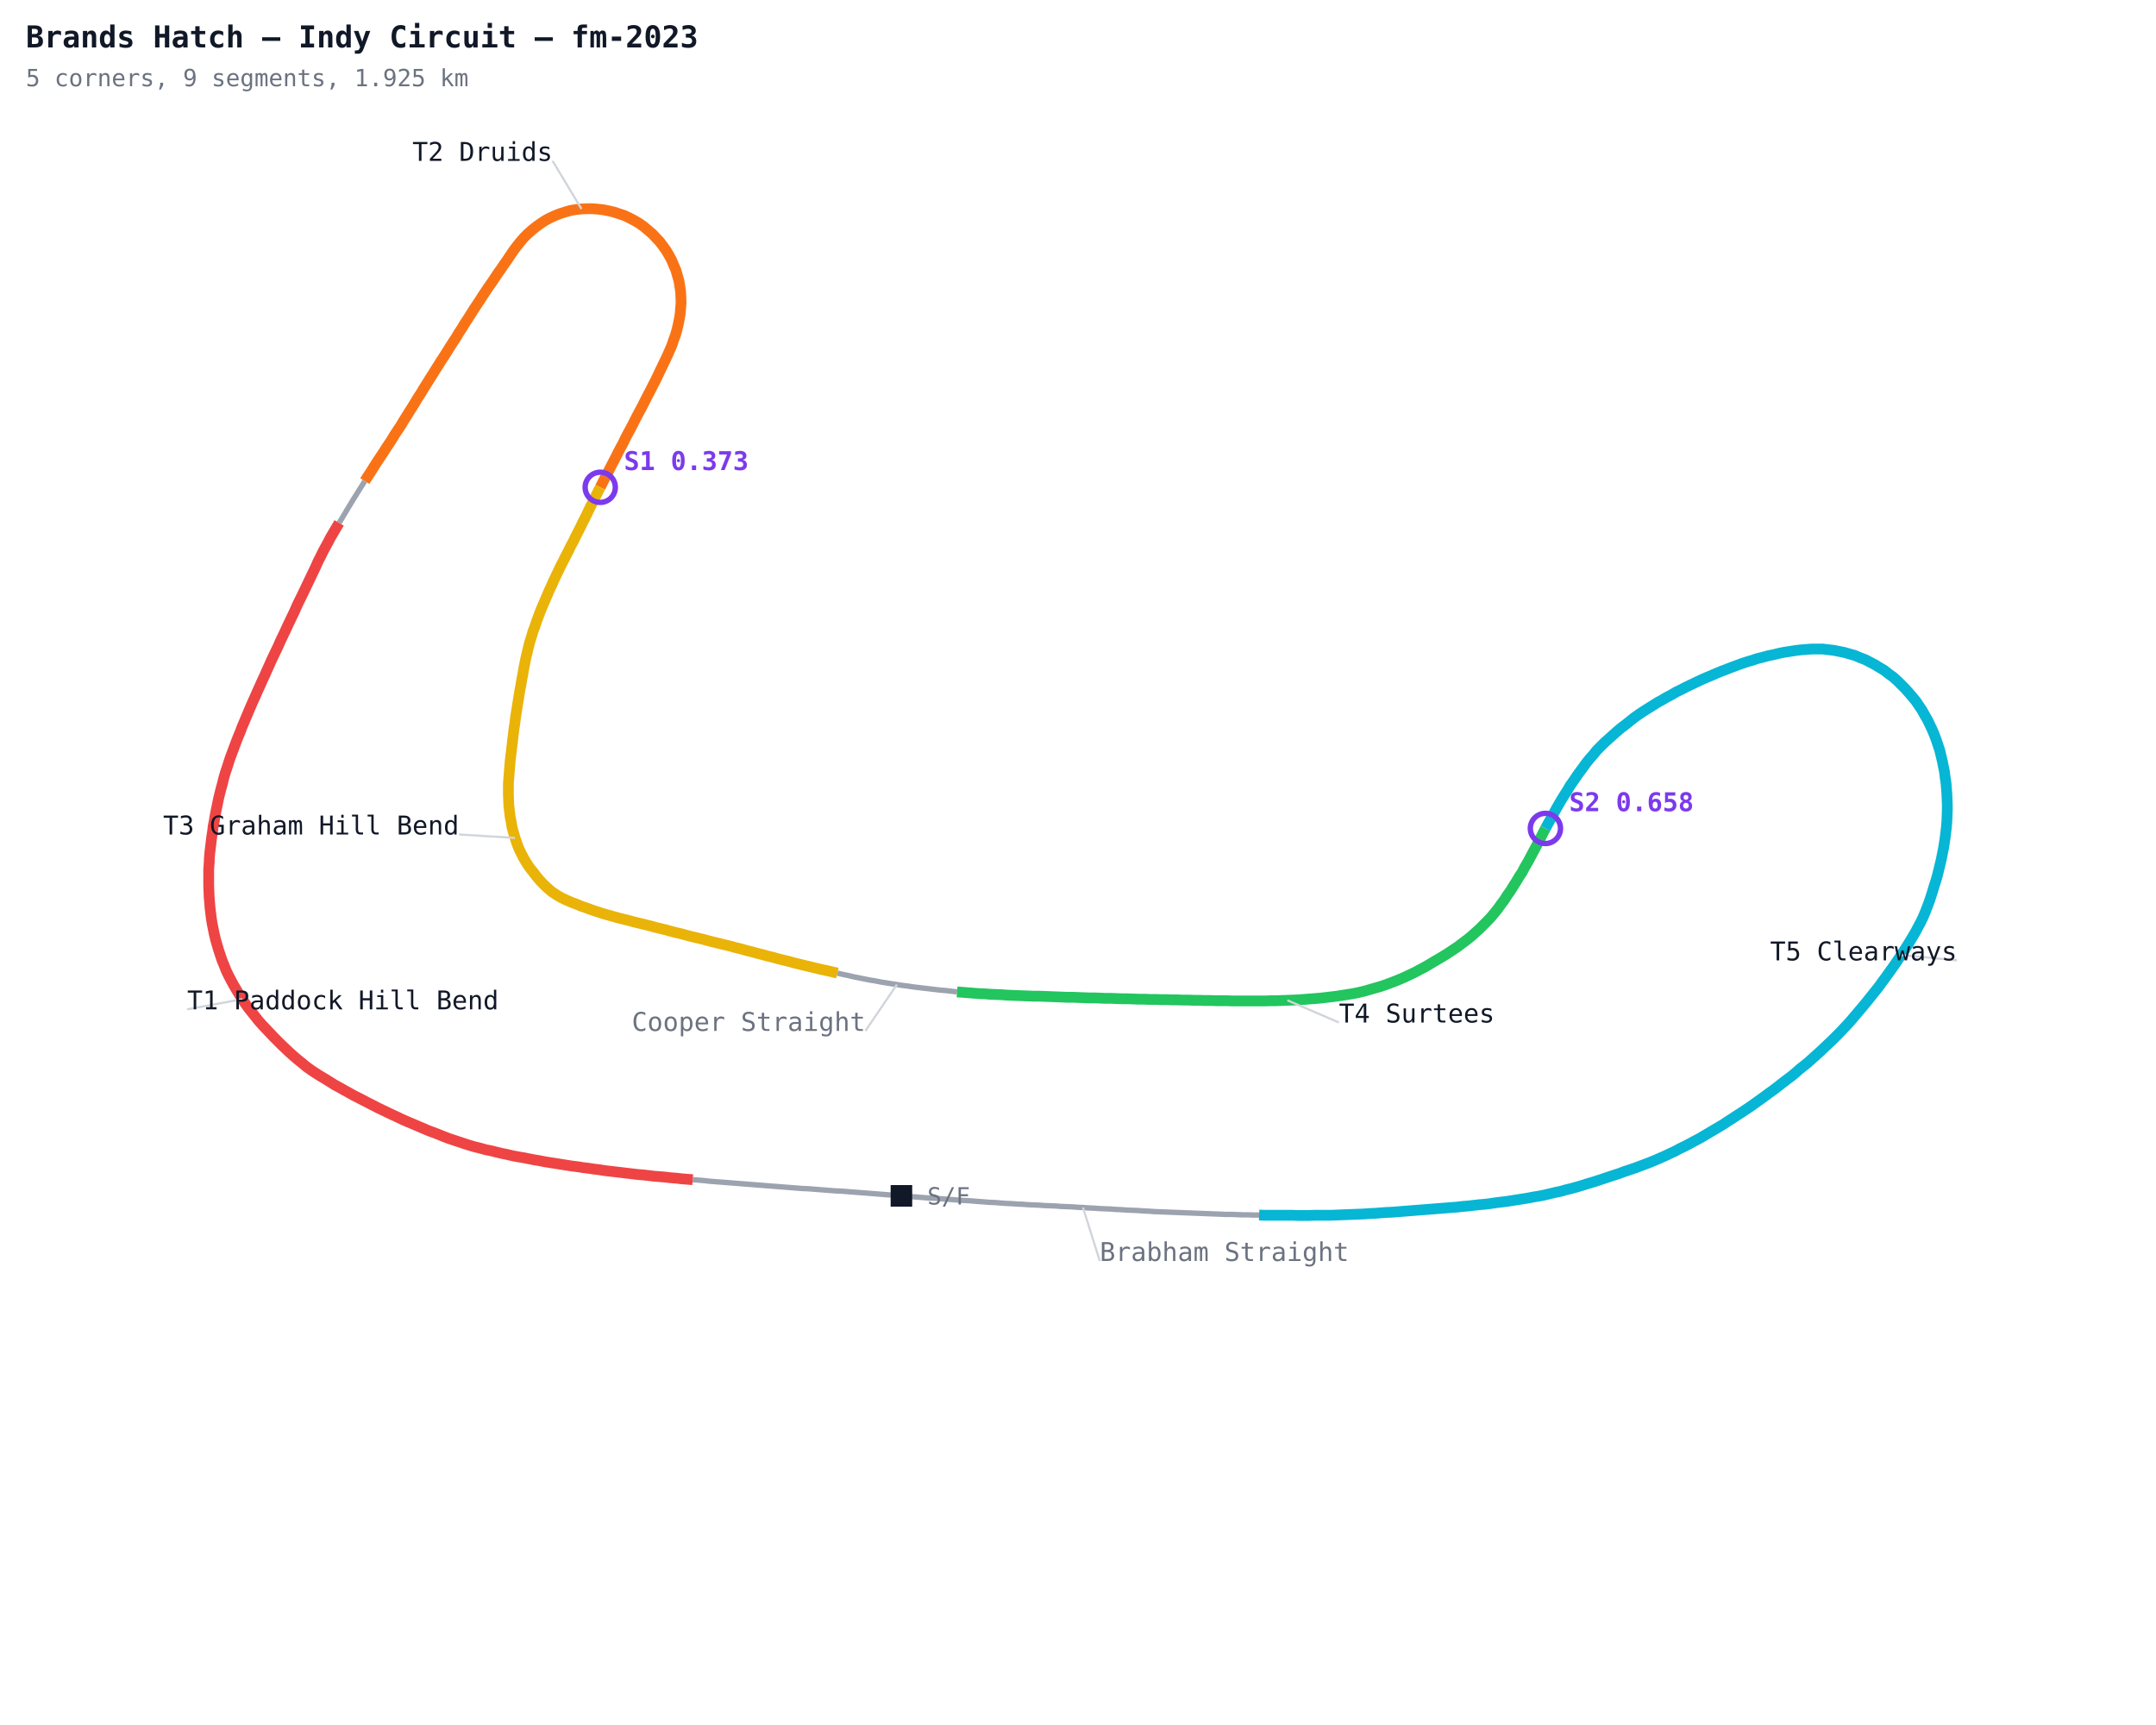
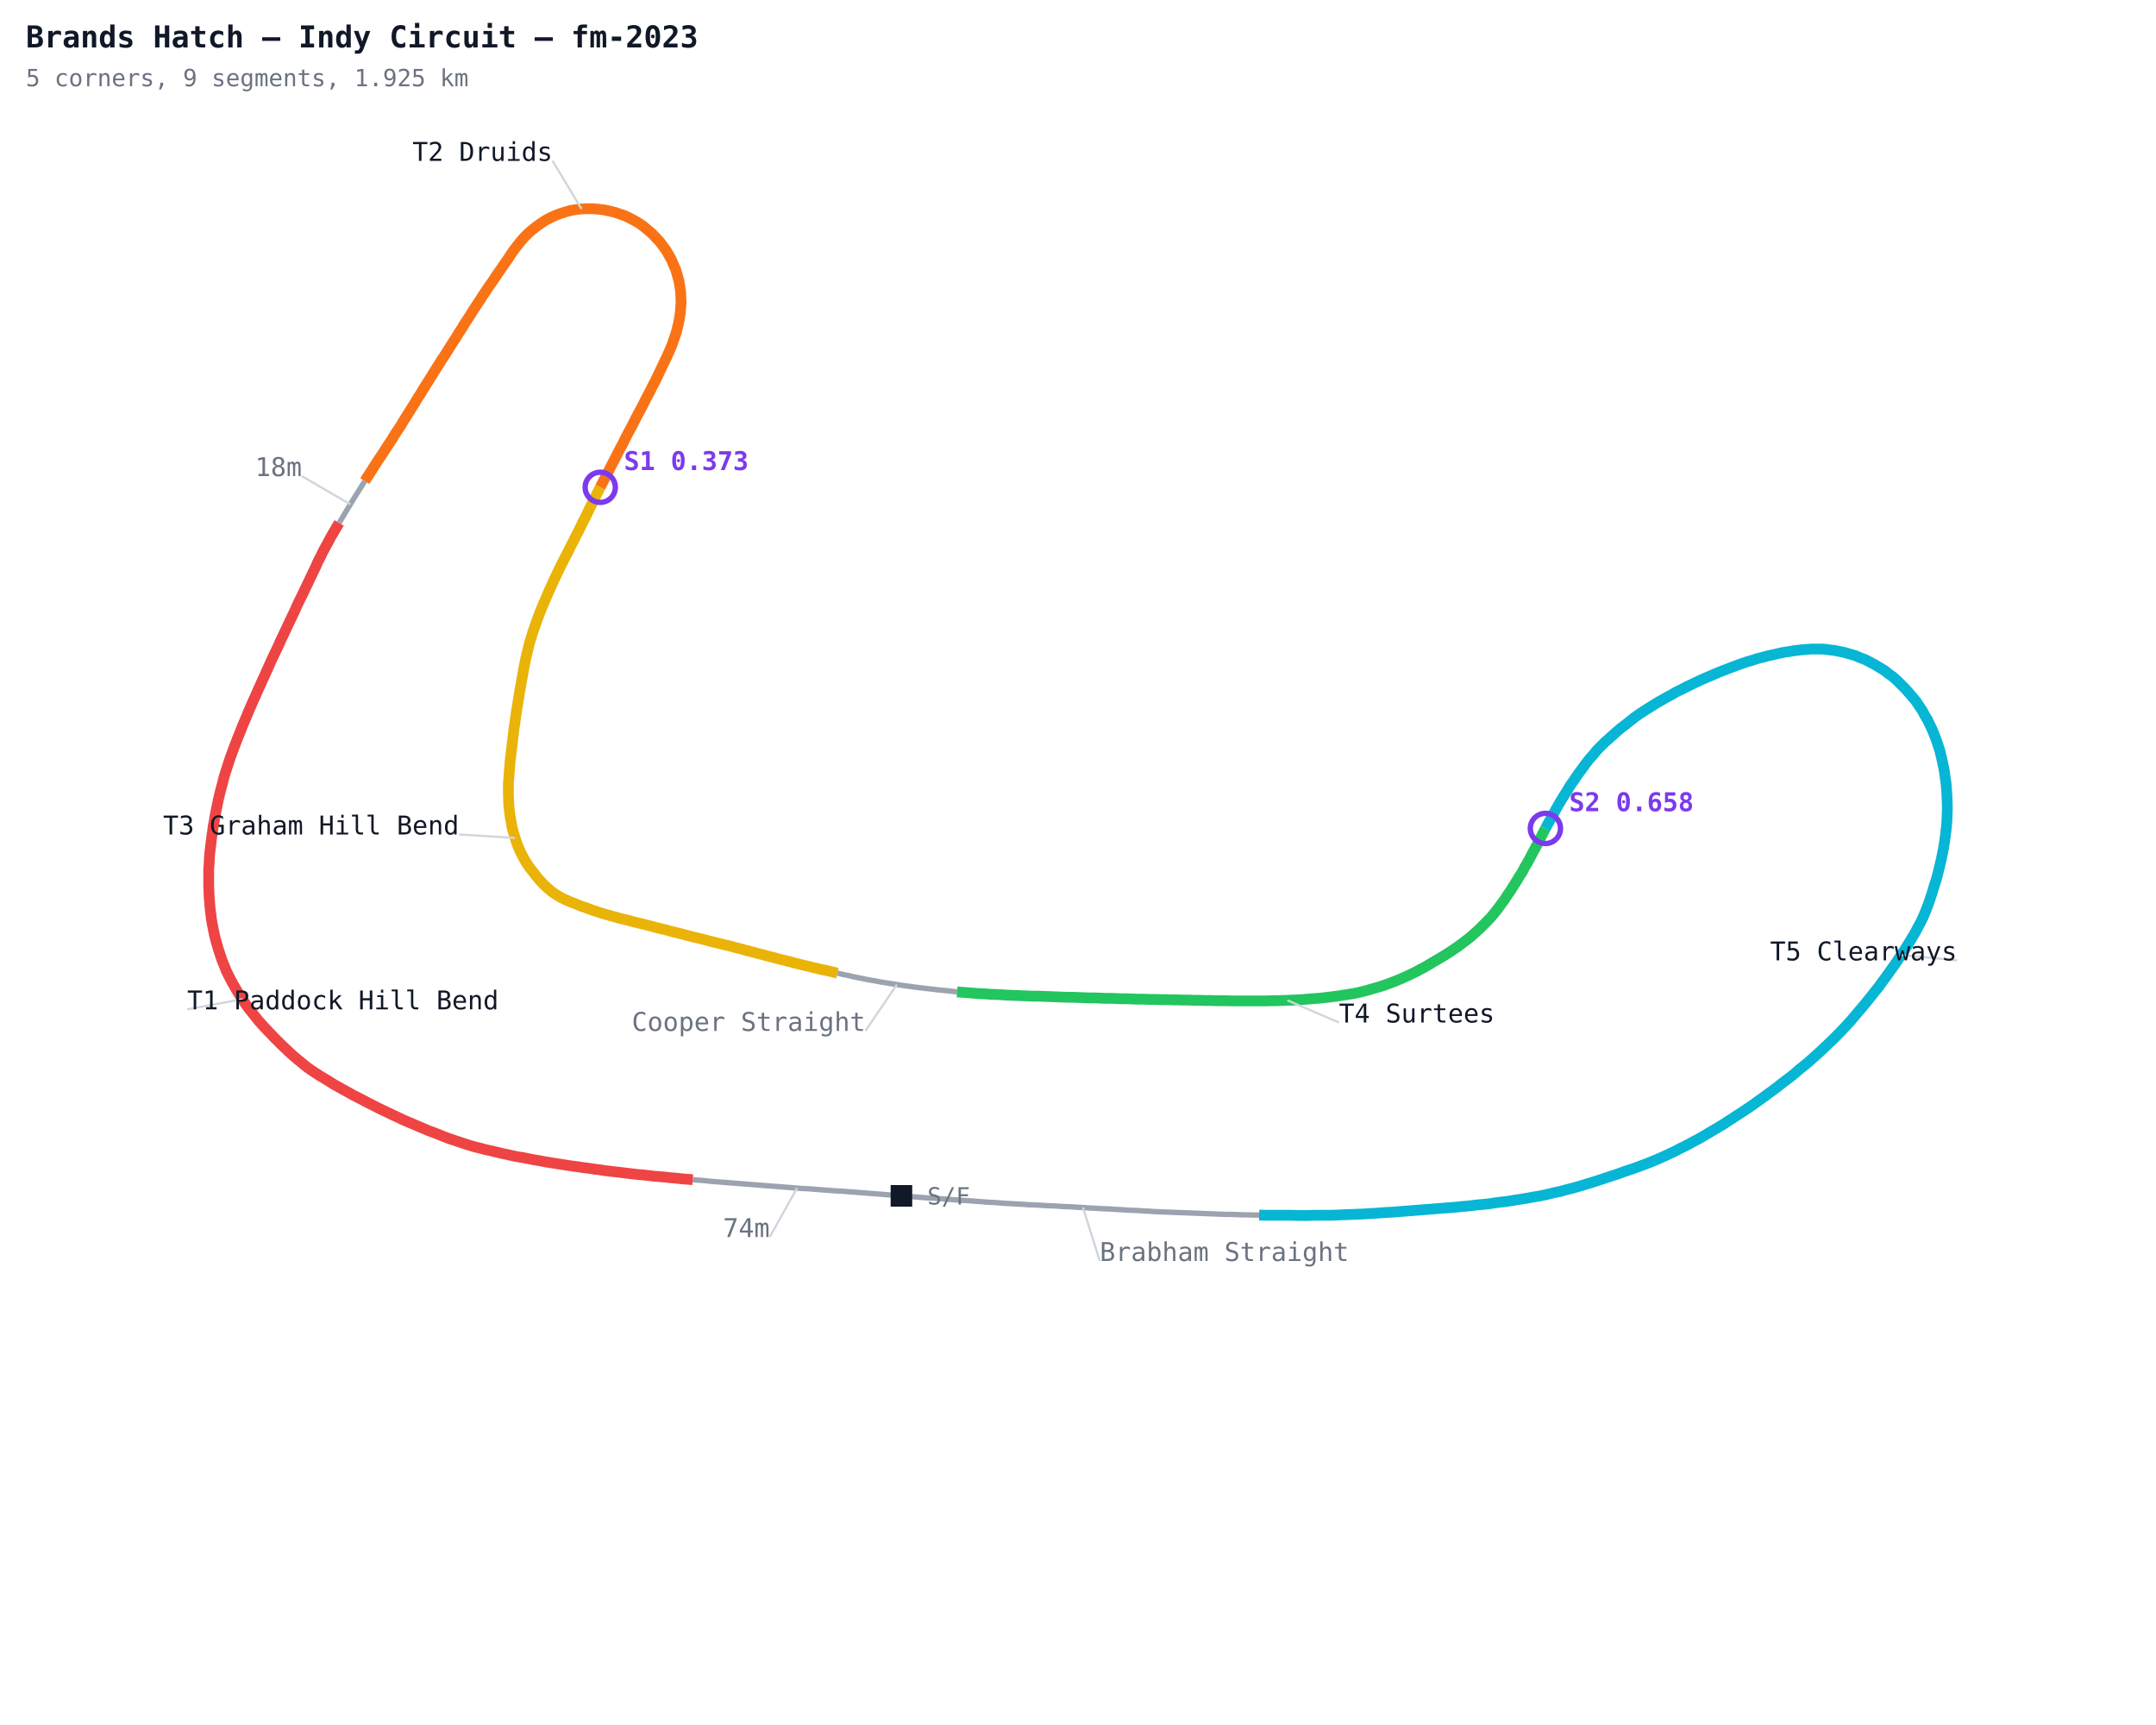
<svg xmlns="http://www.w3.org/2000/svg" width="1000" height="800" viewBox="0 0 1000 800">
  <defs>
    <style>
      .name { font-family: monospace; font-size: 12px; }
      .sector { font-family: monospace; font-size: 12px; fill: #7c3aed; font-weight: bold; }
      .title { font-family: monospace; font-size: 14px; fill: #111827; font-weight: bold; }
      .sub { font-family: monospace; font-size: 11px; fill: #6b7280; }
    </style>
  </defs>
  <rect width="1000" height="800" fill="#ffffff" />
  <polyline fill="none" stroke="#9ca3af" stroke-width="2.5" points="418.1,554.6 415.6,554.4 413.0,554.2 410.5,554.0 408.0,553.8 405.4,553.6 402.9,553.4 400.3,553.2 397.8,553.0 395.2,552.8 392.7,552.6 390.1,552.4 387.6,552.3 385.0,552.1 382.5,551.9 379.9,551.7 377.4,551.5 374.8,551.3 372.3,551.2 369.7,551.0 367.2,550.8 364.6,550.6 362.1,550.4 359.5,550.2 357.0,550.0 354.4,549.8 351.9,549.6 349.3,549.4 346.8,549.2 344.2,549.0 341.7,548.8 339.2,548.6 336.6,548.4 334.1,548.2 331.5,548.0 329.0,547.8 326.4,547.5 323.9,547.3 321.3,547.1" />
  <polyline fill="none" stroke="#ef4444" stroke-width="5" points="321.3,547.1 318.8,546.9 316.2,546.7 313.7,546.4 311.1,546.2 308.6,545.9 306.1,545.7 303.5,545.5 301.0,545.2 298.4,544.9 295.9,544.7 293.3,544.4 290.8,544.1 288.3,543.8 285.7,543.5 283.2,543.2 280.6,542.9 278.1,542.5 275.6,542.2 273.0,541.8 270.5,541.5 268.0,541.1 265.5,540.8 262.9,540.4 260.4,540.0 257.9,539.6 255.3,539.2 252.8,538.8 250.3,538.3 247.8,537.9 245.3,537.4 242.8,536.9 240.3,536.5 237.7,536.0 235.2,535.4 232.7,534.9 230.2,534.3 227.8,533.7 225.3,533.2 222.8,532.5 220.3,531.9 217.9,531.2 215.4,530.4 213.0,529.6 210.6,528.8 208.2,528.0 205.8,527.1 203.4,526.1 201.0,525.2 198.6,524.3 196.3,523.3 193.9,522.3 191.6,521.3 189.2,520.3 186.9,519.3 184.6,518.2 182.2,517.1 179.9,516.0 177.6,514.9 175.3,513.8 173.0,512.6 170.8,511.5 168.5,510.3 166.2,509.1 164.0,508.0 161.7,506.7 159.5,505.5 157.2,504.2 155.0,503.0 152.8,501.6 150.7,500.3 148.5,499.0 146.3,497.6 144.2,496.2 142.1,494.7 140.2,493.1 138.2,491.5 136.2,489.8 134.3,488.1 132.5,486.4 130.6,484.6 128.8,482.8 127.0,481.0 125.3,479.2 123.5,477.3 121.8,475.5 120.1,473.6 118.5,471.6 116.9,469.6 115.3,467.6 113.8,465.5 112.4,463.4 111.0,461.3 109.7,459.1 108.4,456.9 107.2,454.7 106.0,452.4 104.9,450.1 104.0,447.8 103.0,445.4 102.2,443.0 101.4,440.6 100.7,438.2 100.0,435.8 99.4,433.3 98.9,430.8 98.4,428.3 98.0,425.8 97.7,423.3 97.4,420.8 97.2,418.3 97.0,415.8 96.9,413.2 96.8,410.7 96.8,408.2 96.8,405.7 96.8,403.1 97.0,400.6 97.1,398.1 97.3,395.6 97.6,393.1 97.9,390.6 98.2,388.1 98.6,385.6 98.9,383.1 99.4,380.6 99.8,378.1 100.3,375.6 100.8,373.2 101.3,370.7 101.9,368.2 102.5,365.8 103.2,363.3 103.8,360.8 104.5,358.4 105.3,356.0 106.1,353.5 106.9,351.1 107.8,348.7 108.7,346.3 109.6,343.9 110.5,341.6 111.5,339.2 112.4,336.8 113.4,334.5 114.4,332.1 115.4,329.7 116.4,327.4 117.4,325.1 118.5,322.7 119.5,320.4 120.6,318.0 121.6,315.7 122.7,313.4 123.7,311.1 124.8,308.7 125.8,306.4 126.9,304.1 128.0,301.8 129.1,299.5 130.1,297.2 131.2,294.9 132.3,292.6 133.4,290.2 134.5,287.9 135.6,285.6 136.7,283.3 137.7,281.0 138.8,278.7 139.9,276.5 141.0,274.2 142.1,271.9 143.2,269.6 144.3,267.3 145.4,265.0 146.5,262.7 147.5,260.4 148.7,258.1 149.8,255.8 151.0,253.6 152.2,251.4 153.4,249.1 154.7,246.9 156.0,244.7 157.3,242.5" />
  <polyline fill="none" stroke="#9ca3af" stroke-width="2.5" points="157.3,242.5 158.6,240.4 159.9,238.2 161.2,236.0 162.5,233.9 163.8,231.7 165.2,229.5 166.5,227.4 167.9,225.2 169.2,223.1" />
  <polyline fill="none" stroke="#f97316" stroke-width="5" points="169.2,223.1 170.6,220.9 172.0,218.8 173.3,216.7 174.7,214.5 176.1,212.4 177.5,210.3 178.9,208.1 180.3,206.0 181.7,203.9 183.0,201.7 184.4,199.6 185.8,197.5 187.1,195.3 188.5,193.1 189.8,191.0 191.2,188.8 192.5,186.7 193.8,184.5 195.2,182.4 196.5,180.2 197.9,178.0 199.2,175.9 200.6,173.7 201.9,171.6 203.3,169.4 204.6,167.3 206.0,165.2 207.4,163.0 208.7,160.9 210.1,158.7 211.5,156.6 212.8,154.4 214.2,152.3 215.5,150.1 216.9,148.0 218.3,145.8 219.6,143.7 221.0,141.6 222.4,139.5 223.8,137.3 225.2,135.2 226.6,133.1 228.1,131.0 229.5,128.9 230.9,126.8 232.4,124.7 233.8,122.6 235.3,120.5 236.7,118.4 238.1,116.3 239.7,114.2 241.2,112.3 242.9,110.3 244.7,108.5 246.6,106.8 248.6,105.2 250.7,103.7 252.8,102.3 255.0,101.1 257.4,100.0 259.7,99.1 262.2,98.3 264.6,97.6 267.1,97.2 269.7,96.9 272.2,96.8 274.8,96.8 277.3,97.0 279.9,97.3 282.4,97.8 284.9,98.4 287.3,99.2 289.7,100.0 292.0,101.1 294.3,102.3 296.5,103.6 298.6,105.1 300.5,106.7 302.5,108.4 304.2,110.2 306.0,112.1 307.5,114.1 309.0,116.2 310.3,118.4 311.5,120.6 312.5,123.0 313.5,125.3 314.2,127.8 314.9,130.2 315.3,132.7 315.7,135.3 315.8,137.8 315.9,140.4 315.7,142.9 315.5,145.4 315.1,147.9 314.6,150.4 314.0,152.9 313.3,155.4 312.4,157.8 311.6,160.2 310.6,162.5 309.6,164.8 308.5,167.1 307.4,169.4 306.3,171.7 305.2,174.0 304.1,176.3 302.9,178.6 301.8,180.8 300.6,183.1 299.4,185.4 298.3,187.6 297.1,189.9 295.9,192.1 294.7,194.4 293.6,196.6 292.4,198.9 291.2,201.1 290.0,203.4 288.9,205.7 287.7,207.9 286.5,210.2 285.4,212.4 284.2,214.7 283.0,217.0 281.9,219.2 280.7,221.5 279.5,223.8 278.4,226.0" />
  <polyline fill="none" stroke="#eab308" stroke-width="5" points="278.4,226.0 277.2,228.3 276.1,230.6 275.0,232.8 273.8,235.1 272.7,237.4 271.6,239.7 270.4,242.0 269.3,244.3 268.2,246.5 267.0,248.8 265.9,251.1 264.7,253.3 263.6,255.6 262.4,257.9 261.3,260.1 260.1,262.4 259.0,264.7 257.9,267.0 256.8,269.3 255.8,271.6 254.7,273.9 253.7,276.3 252.7,278.6 251.7,280.9 250.7,283.3 249.8,285.7 248.9,288.1 248.1,290.5 247.2,292.9 246.5,295.3 245.7,297.8 245.1,300.2 244.5,302.7 243.9,305.2 243.4,307.7 242.9,310.2 242.5,312.7 242.0,315.2 241.6,317.7 241.1,320.3 240.7,322.8 240.3,325.3 239.9,327.8 239.5,330.3 239.1,332.9 238.8,335.4 238.4,337.9 238.1,340.5 237.8,343.0 237.5,345.5 237.2,348.1 236.9,350.6 236.6,353.2 236.4,355.7 236.2,358.3 236.0,360.8 235.8,363.4 235.8,365.9 235.8,368.5 235.9,371.0 236.0,373.6 236.3,376.1 236.6,378.7 237.1,381.2 237.5,383.7 238.2,386.2 238.9,388.6 239.7,391.0 240.6,393.4 241.7,395.7 242.9,398.0 244.2,400.2 245.6,402.3 247.2,404.3 248.8,406.4 250.4,408.3 252.2,410.2 254.0,411.9 256.0,413.6 258.1,415.0 260.3,416.3 262.6,417.4 264.9,418.4 267.3,419.3 269.7,420.3 272.1,421.1 274.5,422.0 276.9,422.8 279.4,423.6 281.8,424.3 284.3,425.0 286.8,425.7 289.2,426.3 291.7,426.9 294.2,427.6 296.7,428.2 299.2,428.8 301.6,429.4 304.1,430.1 306.6,430.7 309.1,431.3 311.5,432.0 314.0,432.6 316.5,433.2 319.0,433.9 321.4,434.5 323.9,435.1 326.4,435.7 328.9,436.4 331.4,437.0 333.8,437.6 336.3,438.2 338.8,438.8 341.3,439.5 343.8,440.1 346.2,440.8 348.7,441.4 351.2,442.1 353.6,442.7 356.1,443.4 358.6,444.0 361.1,444.7 363.5,445.3 366.0,445.9 368.5,446.6 371.0,447.2 373.4,447.8 375.9,448.4 378.4,449.0 380.9,449.6 383.4,450.1 385.9,450.7 388.4,451.3" />
  <polyline fill="none" stroke="#9ca3af" stroke-width="2.5" points="388.4,451.3 390.9,451.9 393.4,452.4 395.9,453.0 398.4,453.5 400.9,454.0 403.4,454.5 405.9,454.9 408.4,455.4 410.9,455.8 413.4,456.2 416.0,456.6 418.5,457.0 421.0,457.3 423.6,457.7 426.1,458.0 428.6,458.3 431.2,458.6 433.7,458.9 436.3,459.2 438.8,459.4 441.3,459.7 443.9,460.0" />
  <polyline fill="none" stroke="#22c55e" stroke-width="5" points="443.9,460.0 446.4,460.2 449.0,460.4 451.5,460.6 454.1,460.8 456.6,460.9 459.2,461.1 461.7,461.2 464.3,461.3 466.8,461.5 469.4,461.6 471.9,461.7 474.5,461.8 477.0,461.9 479.6,462.0 482.2,462.0 484.7,462.1 487.3,462.2 489.8,462.3 492.4,462.4 494.9,462.5 497.5,462.5 500.0,462.6 502.6,462.7 505.1,462.8 507.7,462.8 510.3,462.9 512.8,463.0 515.4,463.0 517.9,463.1 520.5,463.2 523.0,463.2 525.6,463.3 528.1,463.4 530.7,463.4 533.2,463.5 535.8,463.5 538.4,463.6 540.9,463.6 543.5,463.7 546.0,463.7 548.6,463.8 551.1,463.8 553.7,463.9 556.2,463.9 558.8,464.0 561.4,464.0 563.9,464.1 566.5,464.1 569.0,464.1 571.6,464.2 574.1,464.2 576.7,464.2 579.2,464.2 581.8,464.2 584.4,464.2 586.9,464.2 589.5,464.1 592.0,464.1 594.6,464.0 597.1,463.9 599.7,463.8 602.2,463.7 604.8,463.5 607.3,463.3 609.9,463.1 612.4,462.9 615.0,462.6 617.5,462.3 620.0,462.0 622.6,461.6 625.1,461.2 627.6,460.8 630.1,460.3 632.6,459.7 635.1,459.0 637.5,458.3 640.0,457.6 642.4,456.8 644.8,455.9 647.2,455.0 649.6,454.0 651.9,453.0 654.2,451.9 656.5,450.8 658.7,449.6 661.0,448.4 663.2,447.1 665.4,445.8 667.6,444.5 669.8,443.2 672.0,441.8 674.1,440.4 676.2,439.0 678.3,437.4 680.3,435.9 682.3,434.3 684.2,432.6 686.1,430.9 687.9,429.1 689.7,427.3 691.5,425.4 693.1,423.5 694.7,421.5 696.2,419.4 697.7,417.4 699.1,415.2 700.6,413.1 701.9,411.0 703.3,408.8 704.6,406.6 706.0,404.5 707.2,402.2 708.5,400.0 709.7,397.8 710.9,395.5 712.1,393.3 713.3,391.0 714.5,388.7 715.6,386.5 716.8,384.2" />
  <polyline fill="none" stroke="#06b6d4" stroke-width="5" points="716.8,384.2 718.0,382.0 719.3,379.7 720.5,377.5 721.7,375.3 723.0,373.0 724.3,370.8 725.6,368.7 727.0,366.5 728.3,364.3 729.8,362.2 731.2,360.1 732.7,358.0 734.2,356.0 735.7,353.9 737.3,351.9 739.0,350.0 740.6,348.0 742.4,346.2 744.2,344.4 746.1,342.7 748.0,341.0 749.9,339.3 751.9,337.6 753.9,336.1 755.9,334.5 757.9,332.9 760.0,331.4 762.1,330.0 764.3,328.6 766.4,327.3 768.6,325.9 770.8,324.7 773.0,323.4 775.3,322.2 777.5,320.9 779.8,319.8 782.1,318.6 784.4,317.5 786.7,316.4 789.0,315.3 791.3,314.3 793.7,313.3 796.0,312.3 798.4,311.3 800.8,310.4 803.1,309.5 805.5,308.6 808.0,307.7 810.4,306.9 812.8,306.2 815.2,305.4 817.7,304.8 820.2,304.1 822.7,303.6 825.1,303.0 827.6,302.5 830.2,302.1 832.7,301.7 835.2,301.4 837.7,301.2 840.3,301.0 842.8,301.0 845.4,301.0 847.9,301.3 850.5,301.6 853.0,302.1 855.5,302.6 857.9,303.3 860.4,304.0 862.7,305.0 865.1,305.9 867.4,307.1 869.7,308.3 871.8,309.6 874.0,310.9 876.0,312.5 878.1,314.0 880.0,315.7 881.8,317.5 883.6,319.3 885.3,321.2 887.0,323.2 888.6,325.1 890.0,327.2 891.5,329.4 892.7,331.6 894.0,333.8 895.1,336.1 896.2,338.4 897.2,340.8 898.1,343.2 898.9,345.6 899.7,348.0 900.3,350.5 900.9,353.0 901.4,355.5 901.9,358.0 902.2,360.5 902.6,363.1 902.8,365.6 903.0,368.2 903.1,370.7 903.2,373.3 903.2,375.8 903.1,378.4 903.0,380.9 902.8,383.5 902.5,386.0 902.2,388.5 901.8,391.1 901.4,393.6 900.9,396.1 900.4,398.6 899.8,401.1 899.2,403.6 898.6,406.0 897.9,408.5 897.1,410.9 896.4,413.3 895.6,415.8 894.8,418.2 893.9,420.6 893.0,422.9 892.0,425.3 890.9,427.6 889.7,429.8 888.5,432.1 887.2,434.3 885.9,436.5 884.6,438.6 883.2,440.8 881.8,442.9 880.4,445.0 879.0,447.1 877.5,449.2 876.0,451.3 874.5,453.4 873.0,455.4 871.5,457.5 869.9,459.5 868.3,461.5 866.7,463.5 865.1,465.5 863.5,467.4 861.8,469.4 860.2,471.3 858.5,473.3 856.8,475.2 855.1,477.0 853.3,478.9 851.5,480.7 849.7,482.5 847.8,484.3 846.0,486.0 844.1,487.8 842.2,489.5 840.3,491.2 838.4,492.9 836.4,494.5 834.4,496.1 832.5,497.8 830.5,499.4 828.5,500.9 826.4,502.5 824.4,504.1 822.4,505.6 820.3,507.1 818.3,508.6 816.2,510.1 814.1,511.6 812.0,513.1 809.9,514.5 807.8,515.9 805.6,517.3 803.5,518.7 801.3,520.1 799.2,521.5 797.0,522.8 794.8,524.1 792.6,525.4 790.4,526.7 788.2,528.0 785.9,529.2 783.7,530.4 781.4,531.6 779.1,532.7 776.9,533.9 774.5,535.0 772.2,536.1 769.9,537.1 767.6,538.1 765.2,539.1 762.8,540.0 760.4,540.9 758.0,541.8 755.6,542.6 753.2,543.4 750.8,544.3 748.3,545.1 745.9,545.9 743.5,546.7 741.1,547.5 738.6,548.3 736.2,549.0 733.7,549.8 731.3,550.5 728.8,551.2 726.3,551.8 723.9,552.5 721.4,553.0 718.9,553.6 716.4,554.2 713.9,554.7 711.4,555.1 708.8,555.6 706.3,556.0 703.8,556.4 701.3,556.8 698.7,557.2 696.2,557.5 693.7,557.8 691.1,558.2 688.6,558.5 686.1,558.7 683.5,559.0 681.0,559.3 678.4,559.5 675.9,559.8 673.3,560.0 670.8,560.2 668.3,560.4 665.7,560.6 663.2,560.8 660.6,561.0 658.1,561.2 655.5,561.4 653.0,561.6 650.4,561.8 647.9,562.0 645.3,562.2 642.8,562.3 640.2,562.5 637.7,562.7 635.1,562.8 632.6,563.0 630.0,563.1 627.5,563.2 624.9,563.3 622.4,563.4 619.8,563.5 617.2,563.6 614.7,563.6 612.1,563.6 609.6,563.6 607.0,563.7 604.5,563.7 601.9,563.7 599.4,563.6 596.8,563.6 594.2,563.6 591.7,563.6 589.1,563.6 586.6,563.6 584.0,563.5" />
  <polyline fill="none" stroke="#9ca3af" stroke-width="2.5" points="584.0,563.5 581.5,563.5 578.9,563.4 576.4,563.4 573.8,563.3 571.2,563.2 568.7,563.2 566.1,563.1 563.6,563.0 561.0,562.9 558.5,562.8 555.9,562.7 553.4,562.6 550.8,562.5 548.3,562.4 545.7,562.3 543.2,562.2 540.6,562.1 538.0,562.0 535.5,561.9 532.9,561.7 530.4,561.6 527.8,561.4 525.3,561.3 522.7,561.2 520.2,561.0 517.6,560.9 515.1,560.7 512.5,560.6 510.0,560.5 507.4,560.3 504.9,560.2 502.3,560.0 499.8,559.9 497.2,559.7 494.7,559.6 492.1,559.5 489.6,559.3 487.0,559.2 484.5,559.1 481.9,558.9 479.4,558.8 476.8,558.7 474.3,558.5 471.7,558.4 469.1,558.2 466.6,558.1 464.0,557.9 461.5,557.7 458.9,557.6 456.4,557.4 453.8,557.2 451.3,557.0 448.7,556.8 446.2,556.7 443.6,556.5 441.1,556.3 438.5,556.1 436.0,555.9 433.4,555.7 430.9,555.6 428.3,555.4 425.8,555.2 423.2,555.0 420.7,554.8" />
+   <line x1="369.7" y1="551.0" x2="357.0" y2="573.7" stroke="#d1d5db" stroke-width="1" />
+   <text x="357.0" y="573.7" text-anchor="end" class="name" fill="#6b7280">74m</text>
  <line x1="112.4" y1="463.4" x2="86.8" y2="468.1" stroke="#d1d5db" stroke-width="1" />
  <text x="86.8" y="468.1" text-anchor="start" class="name" fill="#111827">T1 Paddock Hill Bend</text>
+   <line x1="162.5" y1="233.9" x2="140.0" y2="220.8" stroke="#d1d5db" stroke-width="1" />
+   <text x="140.0" y="220.8" text-anchor="end" class="name" fill="#6b7280">18m</text>
  <line x1="269.7" y1="96.9" x2="256.3" y2="74.6" stroke="#d1d5db" stroke-width="1" />
  <text x="256.3" y="74.6" text-anchor="end" class="name" fill="#111827">T2 Druids</text>
  <line x1="238.9" y1="388.6" x2="212.9" y2="387.0" stroke="#d1d5db" stroke-width="1" />
  <text x="212.9" y="387.0" text-anchor="end" class="name" fill="#111827">T3 Graham Hill Bend</text>
  <line x1="416.0" y1="456.6" x2="401.4" y2="478.1" stroke="#d1d5db" stroke-width="1" />
  <text x="401.4" y="478.1" text-anchor="end" class="name" fill="#6b7280">Cooper Straight</text>
  <line x1="597.1" y1="463.9" x2="621.0" y2="474.2" stroke="#d1d5db" stroke-width="1" />
  <text x="621.0" y="474.2" text-anchor="start" class="name" fill="#111827">T4 Surtees</text>
  <line x1="881.8" y1="442.9" x2="907.7" y2="445.4" stroke="#d1d5db" stroke-width="1" />
  <text x="907.7" y="445.4" text-anchor="end" class="name" fill="#111827">T5 Clearways</text>
  <line x1="502.3" y1="560.0" x2="510.1" y2="584.8" stroke="#d1d5db" stroke-width="1" />
  <text x="510.1" y="584.8" text-anchor="start" class="name" fill="#6b7280">Brabham Straight</text>
  <circle cx="278.4" cy="226.0" r="7" fill="none" stroke="#7c3aed" stroke-width="2.5" />
  <text x="289.4" y="218.0" class="sector">S1 0.373</text>
  <circle cx="716.8" cy="384.2" r="7" fill="none" stroke="#7c3aed" stroke-width="2.5" />
  <text x="727.8" y="376.2" class="sector">S2 0.658</text>
  <rect x="413.1" y="549.6" width="10" height="10" fill="#111827" />
  <text x="430.1" y="558.6" class="sub">S/F</text>
  <text class="title" x="12" y="22">Brands Hatch — Indy Circuit — fm-2023</text>
  <text class="sub" x="12" y="40">5 corners, 9 segments, 1.925 km</text>
</svg>
